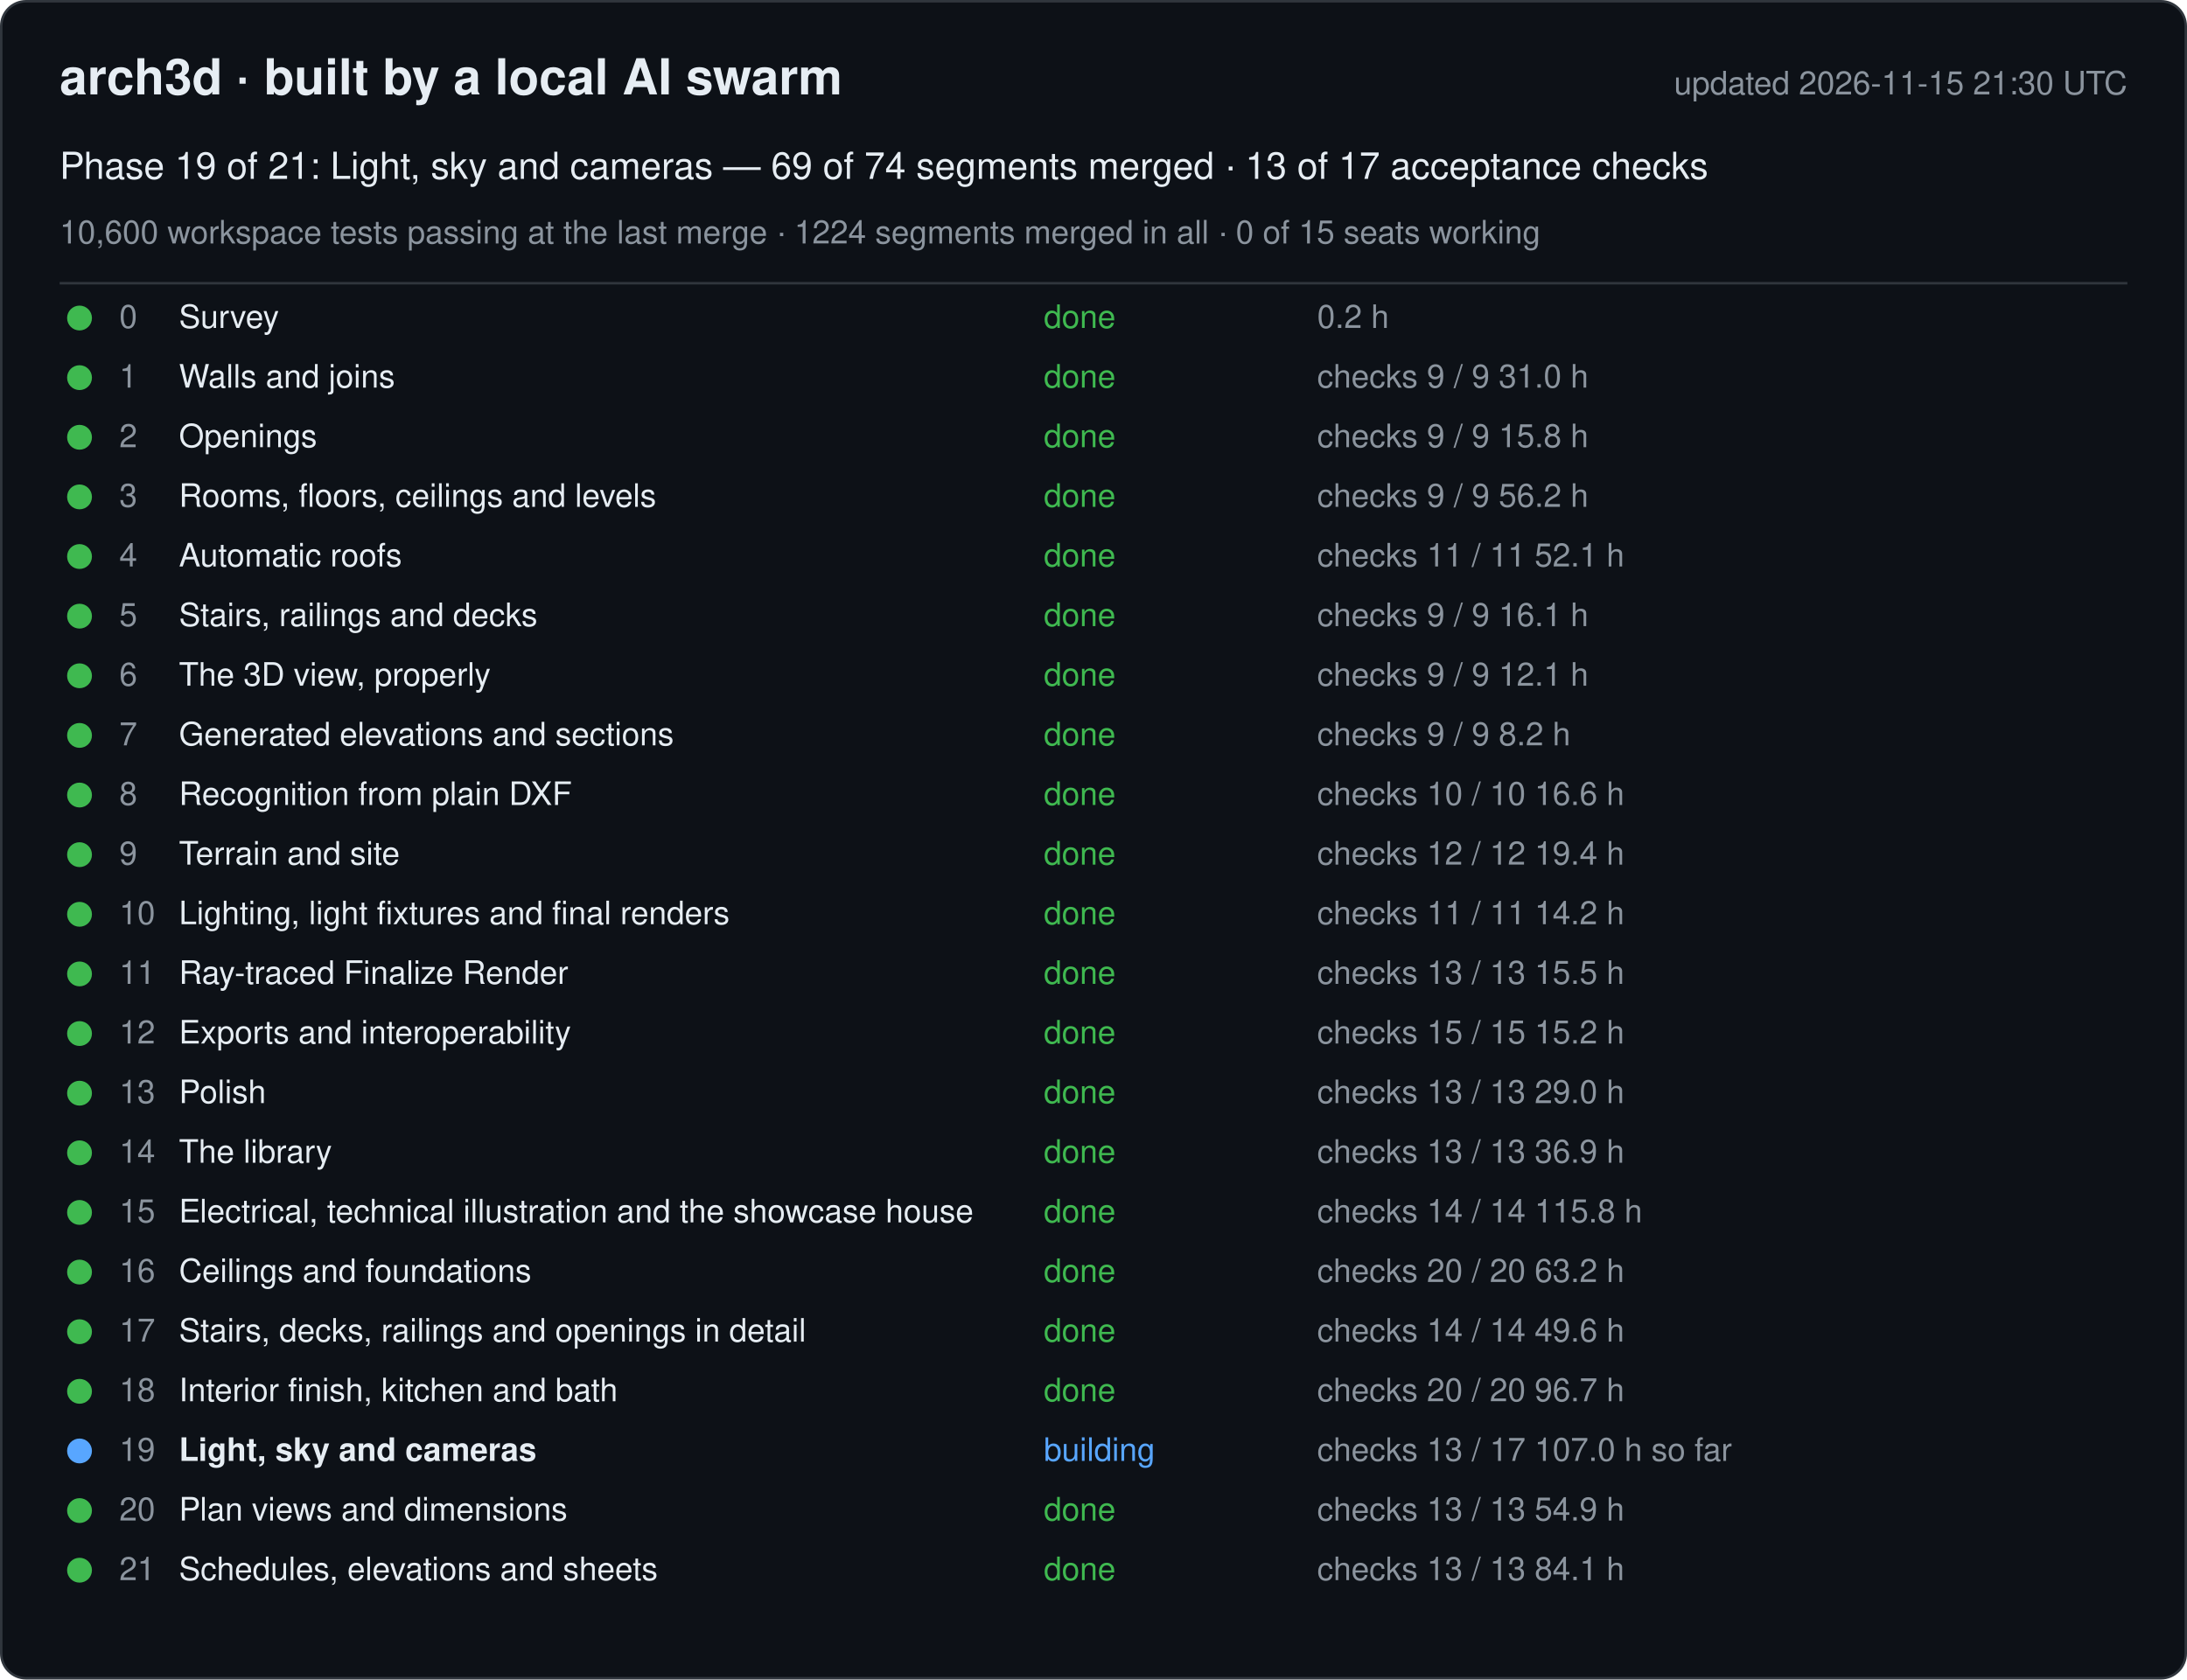
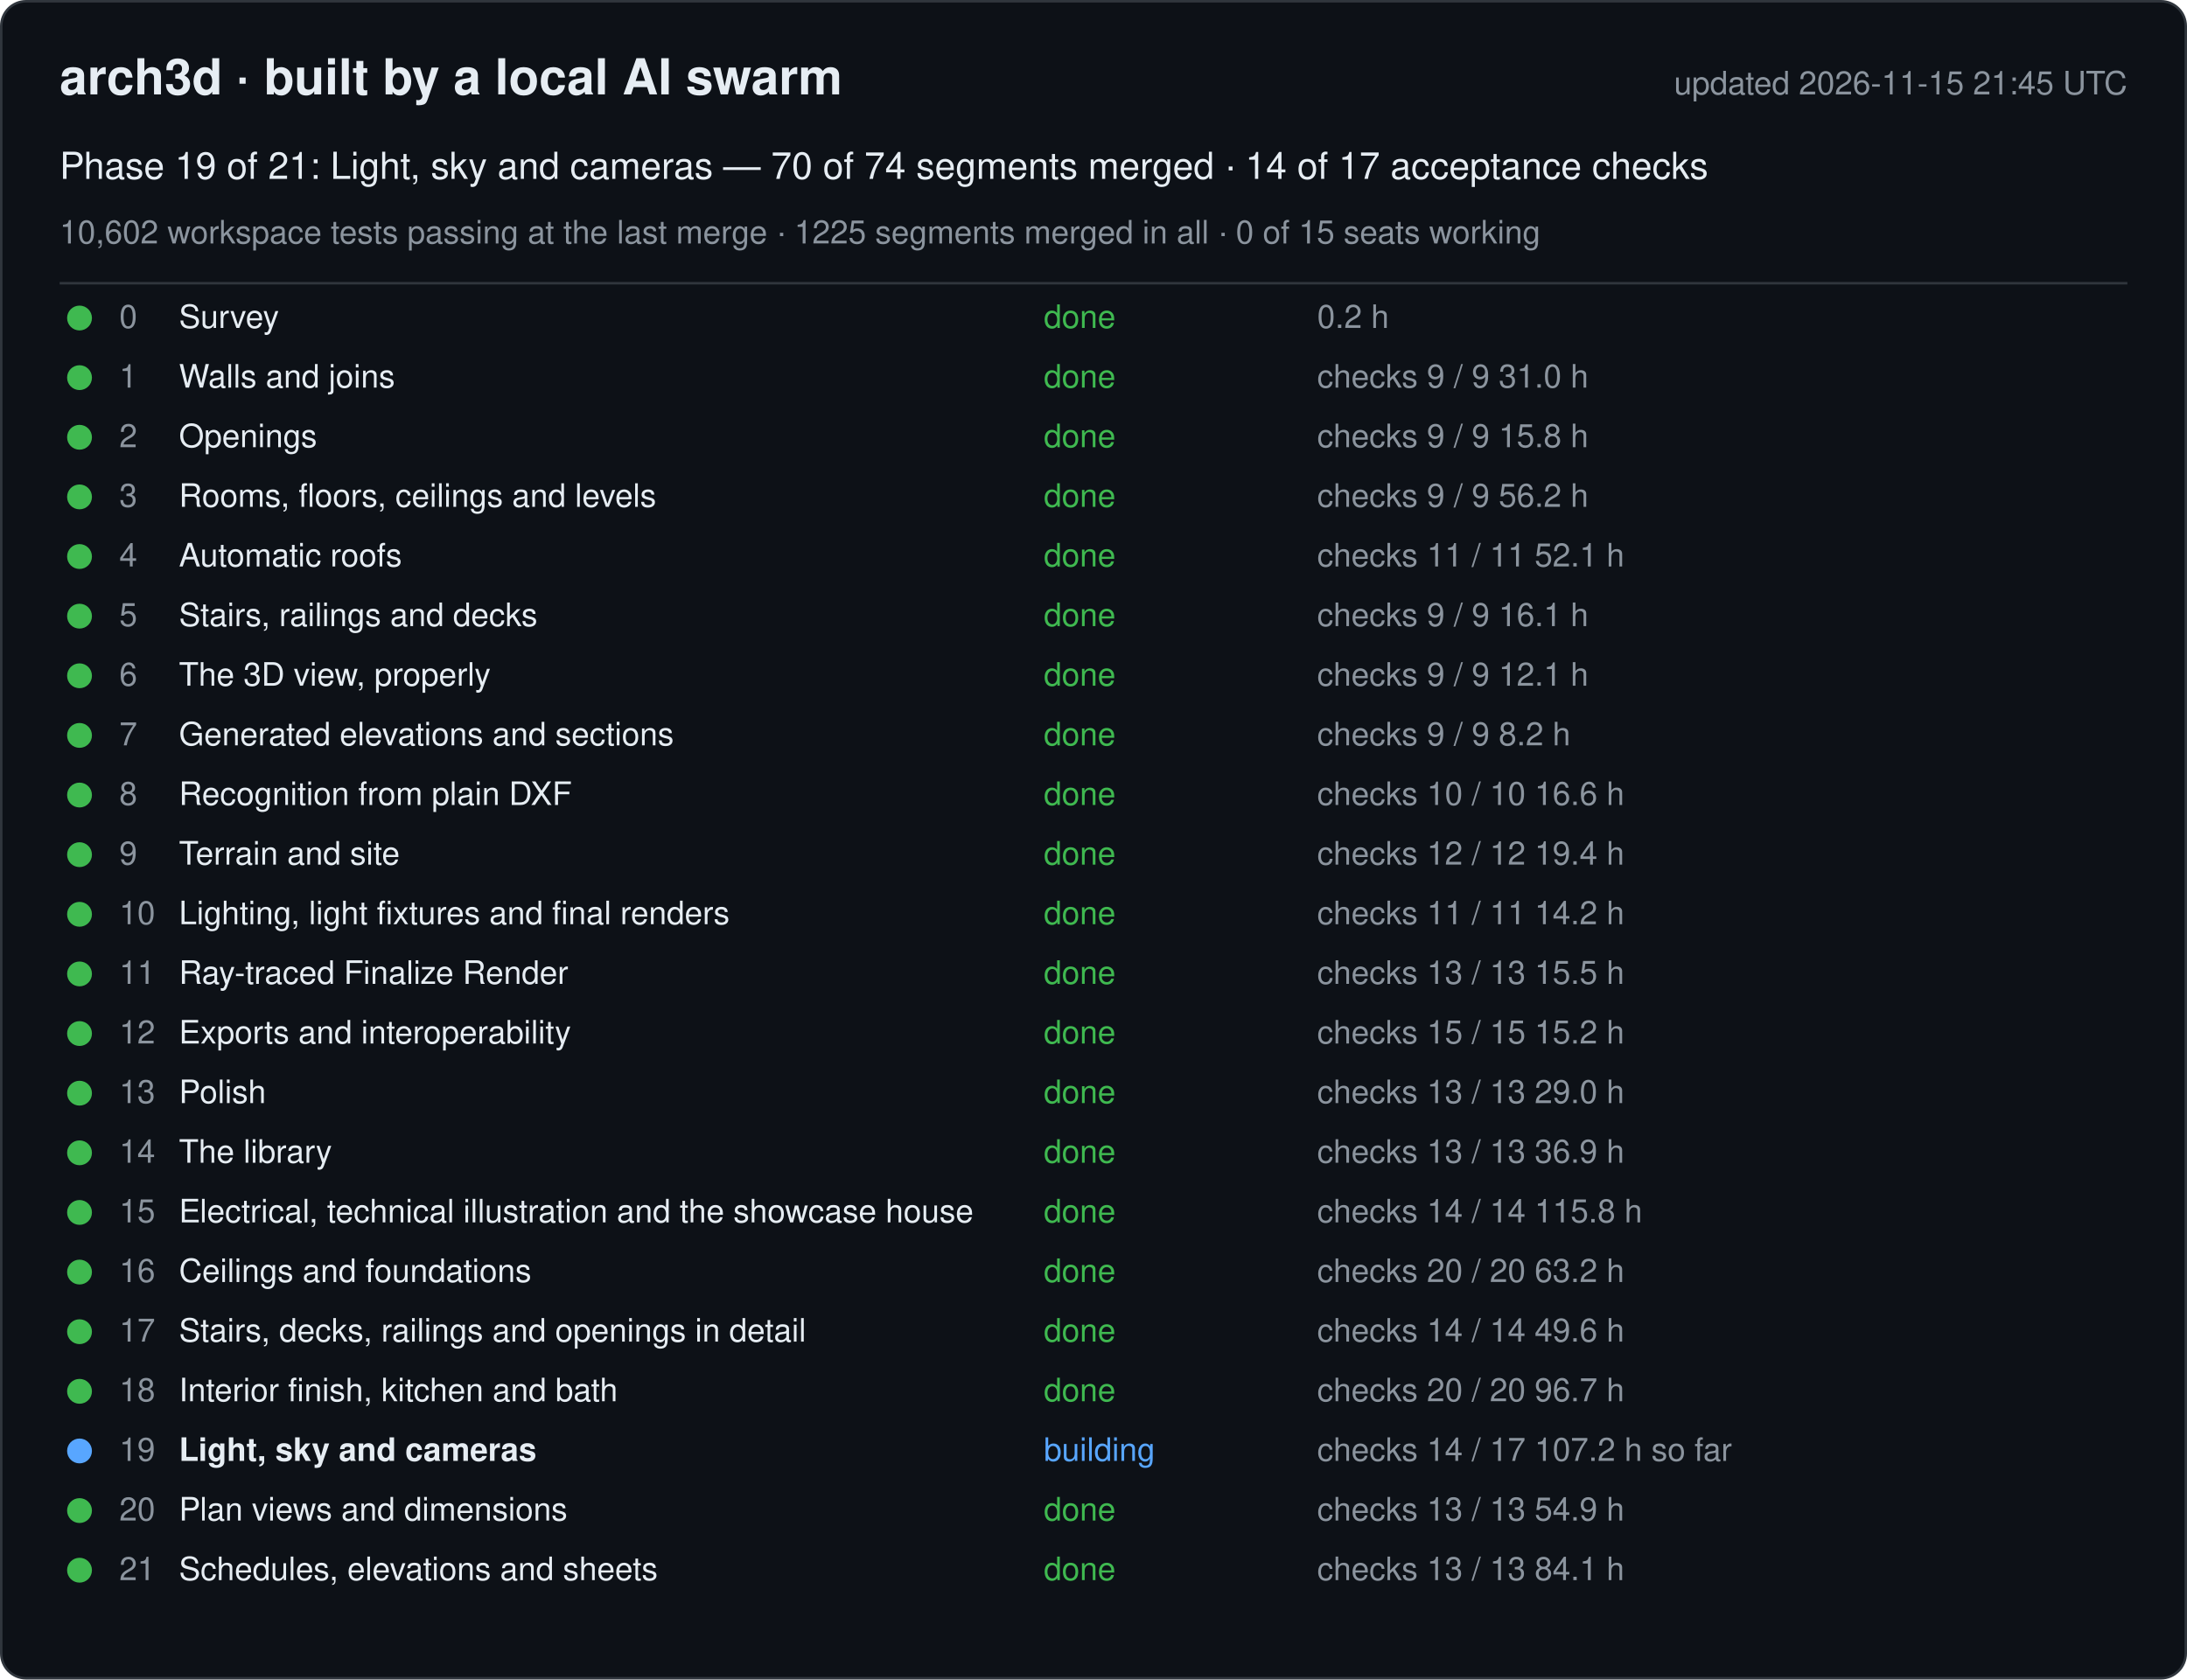
<svg xmlns="http://www.w3.org/2000/svg" width="880" height="676" viewBox="0 0 880 676" font-family="-apple-system, Segoe UI, Helvetica, Arial, sans-serif">
  <rect x="0.5" y="0.5" width="879" height="675" rx="10" fill="#0d1117" stroke="#30363d" />
  <text x="24" y="38" font-size="20" font-weight="600" fill="#e6edf3">arch3d · built by a local AI swarm</text>
-   <text x="856" y="38" font-size="13" fill="#8b949e" text-anchor="end">updated 2026-11-15 21:30 UTC</text>
-   <text x="24" y="72" font-size="15" fill="#e6edf3">Phase 19 of 21: Light, sky and cameras — 69 of 74 segments merged · 13 of 17 acceptance checks</text>
-   <text x="24" y="98" font-size="13" fill="#8b949e">10,600 workspace tests passing at the last merge · 1224 segments merged in all · 0 of 15 seats working</text>
+   <text x="856" y="38" font-size="13" fill="#8b949e" text-anchor="end">updated 2026-11-15 21:45 UTC</text>
+   <text x="24" y="72" font-size="15" fill="#e6edf3">Phase 19 of 21: Light, sky and cameras — 70 of 74 segments merged · 14 of 17 acceptance checks</text>
+   <text x="24" y="98" font-size="13" fill="#8b949e">10,602 workspace tests passing at the last merge · 1225 segments merged in all · 0 of 15 seats working</text>
  <line x1="24" y1="114" x2="856" y2="114" stroke="#30363d" />
  <g data-phase="0">
    <circle cx="32" cy="128" r="5" fill="#3fb950" />
    <text x="48" y="132" font-size="13" fill="#8b949e">0</text>
    <text x="72" y="132" font-size="13" fill="#e6edf3">Survey</text>
    <text x="420" y="132" font-size="13" fill="#3fb950">done</text>
    <text x="530" y="132" font-size="13" fill="#8b949e">0.2 h</text>
  </g>
  <g data-phase="1">
    <circle cx="32" cy="152" r="5" fill="#3fb950" />
    <text x="48" y="156" font-size="13" fill="#8b949e">1</text>
    <text x="72" y="156" font-size="13" fill="#e6edf3">Walls and joins</text>
    <text x="420" y="156" font-size="13" fill="#3fb950">done</text>
    <text x="530" y="156" font-size="13" fill="#8b949e">checks 9 / 9   31.0 h</text>
  </g>
  <g data-phase="2">
    <circle cx="32" cy="176" r="5" fill="#3fb950" />
    <text x="48" y="180" font-size="13" fill="#8b949e">2</text>
    <text x="72" y="180" font-size="13" fill="#e6edf3">Openings</text>
    <text x="420" y="180" font-size="13" fill="#3fb950">done</text>
    <text x="530" y="180" font-size="13" fill="#8b949e">checks 9 / 9   15.8 h</text>
  </g>
  <g data-phase="3">
    <circle cx="32" cy="200" r="5" fill="#3fb950" />
    <text x="48" y="204" font-size="13" fill="#8b949e">3</text>
    <text x="72" y="204" font-size="13" fill="#e6edf3">Rooms, floors, ceilings and levels</text>
    <text x="420" y="204" font-size="13" fill="#3fb950">done</text>
    <text x="530" y="204" font-size="13" fill="#8b949e">checks 9 / 9   56.2 h</text>
  </g>
  <g data-phase="4">
    <circle cx="32" cy="224" r="5" fill="#3fb950" />
    <text x="48" y="228" font-size="13" fill="#8b949e">4</text>
    <text x="72" y="228" font-size="13" fill="#e6edf3">Automatic roofs</text>
    <text x="420" y="228" font-size="13" fill="#3fb950">done</text>
    <text x="530" y="228" font-size="13" fill="#8b949e">checks 11 / 11   52.1 h</text>
  </g>
  <g data-phase="5">
    <circle cx="32" cy="248" r="5" fill="#3fb950" />
    <text x="48" y="252" font-size="13" fill="#8b949e">5</text>
    <text x="72" y="252" font-size="13" fill="#e6edf3">Stairs, railings and decks</text>
    <text x="420" y="252" font-size="13" fill="#3fb950">done</text>
    <text x="530" y="252" font-size="13" fill="#8b949e">checks 9 / 9   16.1 h</text>
  </g>
  <g data-phase="6">
    <circle cx="32" cy="272" r="5" fill="#3fb950" />
    <text x="48" y="276" font-size="13" fill="#8b949e">6</text>
    <text x="72" y="276" font-size="13" fill="#e6edf3">The 3D view, properly</text>
    <text x="420" y="276" font-size="13" fill="#3fb950">done</text>
    <text x="530" y="276" font-size="13" fill="#8b949e">checks 9 / 9   12.1 h</text>
  </g>
  <g data-phase="7">
    <circle cx="32" cy="296" r="5" fill="#3fb950" />
    <text x="48" y="300" font-size="13" fill="#8b949e">7</text>
    <text x="72" y="300" font-size="13" fill="#e6edf3">Generated elevations and sections</text>
    <text x="420" y="300" font-size="13" fill="#3fb950">done</text>
    <text x="530" y="300" font-size="13" fill="#8b949e">checks 9 / 9   8.2 h</text>
  </g>
  <g data-phase="8">
    <circle cx="32" cy="320" r="5" fill="#3fb950" />
    <text x="48" y="324" font-size="13" fill="#8b949e">8</text>
    <text x="72" y="324" font-size="13" fill="#e6edf3">Recognition from plain DXF</text>
    <text x="420" y="324" font-size="13" fill="#3fb950">done</text>
    <text x="530" y="324" font-size="13" fill="#8b949e">checks 10 / 10   16.6 h</text>
  </g>
  <g data-phase="9">
    <circle cx="32" cy="344" r="5" fill="#3fb950" />
    <text x="48" y="348" font-size="13" fill="#8b949e">9</text>
    <text x="72" y="348" font-size="13" fill="#e6edf3">Terrain and site</text>
    <text x="420" y="348" font-size="13" fill="#3fb950">done</text>
    <text x="530" y="348" font-size="13" fill="#8b949e">checks 12 / 12   19.4 h</text>
  </g>
  <g data-phase="10">
    <circle cx="32" cy="368" r="5" fill="#3fb950" />
    <text x="48" y="372" font-size="13" fill="#8b949e">10</text>
    <text x="72" y="372" font-size="13" fill="#e6edf3">Lighting, light fixtures and final renders</text>
    <text x="420" y="372" font-size="13" fill="#3fb950">done</text>
    <text x="530" y="372" font-size="13" fill="#8b949e">checks 11 / 11   14.2 h</text>
  </g>
  <g data-phase="11">
    <circle cx="32" cy="392" r="5" fill="#3fb950" />
    <text x="48" y="396" font-size="13" fill="#8b949e">11</text>
    <text x="72" y="396" font-size="13" fill="#e6edf3">Ray-traced Finalize Render</text>
    <text x="420" y="396" font-size="13" fill="#3fb950">done</text>
    <text x="530" y="396" font-size="13" fill="#8b949e">checks 13 / 13   15.5 h</text>
  </g>
  <g data-phase="12">
    <circle cx="32" cy="416" r="5" fill="#3fb950" />
    <text x="48" y="420" font-size="13" fill="#8b949e">12</text>
    <text x="72" y="420" font-size="13" fill="#e6edf3">Exports and interoperability</text>
    <text x="420" y="420" font-size="13" fill="#3fb950">done</text>
    <text x="530" y="420" font-size="13" fill="#8b949e">checks 15 / 15   15.2 h</text>
  </g>
  <g data-phase="13">
    <circle cx="32" cy="440" r="5" fill="#3fb950" />
    <text x="48" y="444" font-size="13" fill="#8b949e">13</text>
    <text x="72" y="444" font-size="13" fill="#e6edf3">Polish</text>
    <text x="420" y="444" font-size="13" fill="#3fb950">done</text>
    <text x="530" y="444" font-size="13" fill="#8b949e">checks 13 / 13   29.0 h</text>
  </g>
  <g data-phase="14">
    <circle cx="32" cy="464" r="5" fill="#3fb950" />
    <text x="48" y="468" font-size="13" fill="#8b949e">14</text>
    <text x="72" y="468" font-size="13" fill="#e6edf3">The library</text>
    <text x="420" y="468" font-size="13" fill="#3fb950">done</text>
    <text x="530" y="468" font-size="13" fill="#8b949e">checks 13 / 13   36.9 h</text>
  </g>
  <g data-phase="15">
    <circle cx="32" cy="488" r="5" fill="#3fb950" />
    <text x="48" y="492" font-size="13" fill="#8b949e">15</text>
    <text x="72" y="492" font-size="13" fill="#e6edf3">Electrical, technical illustration and the showcase house</text>
    <text x="420" y="492" font-size="13" fill="#3fb950">done</text>
    <text x="530" y="492" font-size="13" fill="#8b949e">checks 14 / 14   115.8 h</text>
  </g>
  <g data-phase="16">
    <circle cx="32" cy="512" r="5" fill="#3fb950" />
    <text x="48" y="516" font-size="13" fill="#8b949e">16</text>
    <text x="72" y="516" font-size="13" fill="#e6edf3">Ceilings and foundations</text>
    <text x="420" y="516" font-size="13" fill="#3fb950">done</text>
    <text x="530" y="516" font-size="13" fill="#8b949e">checks 20 / 20   63.2 h</text>
  </g>
  <g data-phase="17">
    <circle cx="32" cy="536" r="5" fill="#3fb950" />
    <text x="48" y="540" font-size="13" fill="#8b949e">17</text>
    <text x="72" y="540" font-size="13" fill="#e6edf3">Stairs, decks, railings and openings in detail</text>
    <text x="420" y="540" font-size="13" fill="#3fb950">done</text>
    <text x="530" y="540" font-size="13" fill="#8b949e">checks 14 / 14   49.6 h</text>
  </g>
  <g data-phase="18">
    <circle cx="32" cy="560" r="5" fill="#3fb950" />
    <text x="48" y="564" font-size="13" fill="#8b949e">18</text>
    <text x="72" y="564" font-size="13" fill="#e6edf3">Interior finish, kitchen and bath</text>
    <text x="420" y="564" font-size="13" fill="#3fb950">done</text>
    <text x="530" y="564" font-size="13" fill="#8b949e">checks 20 / 20   96.7 h</text>
  </g>
  <g data-phase="19">
    <circle cx="32" cy="584" r="5" fill="#58a6ff" />
    <text x="48" y="588" font-size="13" fill="#8b949e">19</text>
    <text x="72" y="588" font-size="13" fill="#e6edf3" font-weight="600">Light, sky and cameras</text>
    <text x="420" y="588" font-size="13" fill="#58a6ff">building</text>
-     <text x="530" y="588" font-size="13" fill="#8b949e">checks 13 / 17   107.0 h so far</text>
+     <text x="530" y="588" font-size="13" fill="#8b949e">checks 14 / 17   107.2 h so far</text>
  </g>
  <g data-phase="20">
    <circle cx="32" cy="608" r="5" fill="#3fb950" />
    <text x="48" y="612" font-size="13" fill="#8b949e">20</text>
    <text x="72" y="612" font-size="13" fill="#e6edf3">Plan views and dimensions</text>
    <text x="420" y="612" font-size="13" fill="#3fb950">done</text>
    <text x="530" y="612" font-size="13" fill="#8b949e">checks 13 / 13   54.9 h</text>
  </g>
  <g data-phase="21">
    <circle cx="32" cy="632" r="5" fill="#3fb950" />
    <text x="48" y="636" font-size="13" fill="#8b949e">21</text>
    <text x="72" y="636" font-size="13" fill="#e6edf3">Schedules, elevations and sheets</text>
    <text x="420" y="636" font-size="13" fill="#3fb950">done</text>
    <text x="530" y="636" font-size="13" fill="#8b949e">checks 13 / 13   84.1 h</text>
  </g>
</svg>
